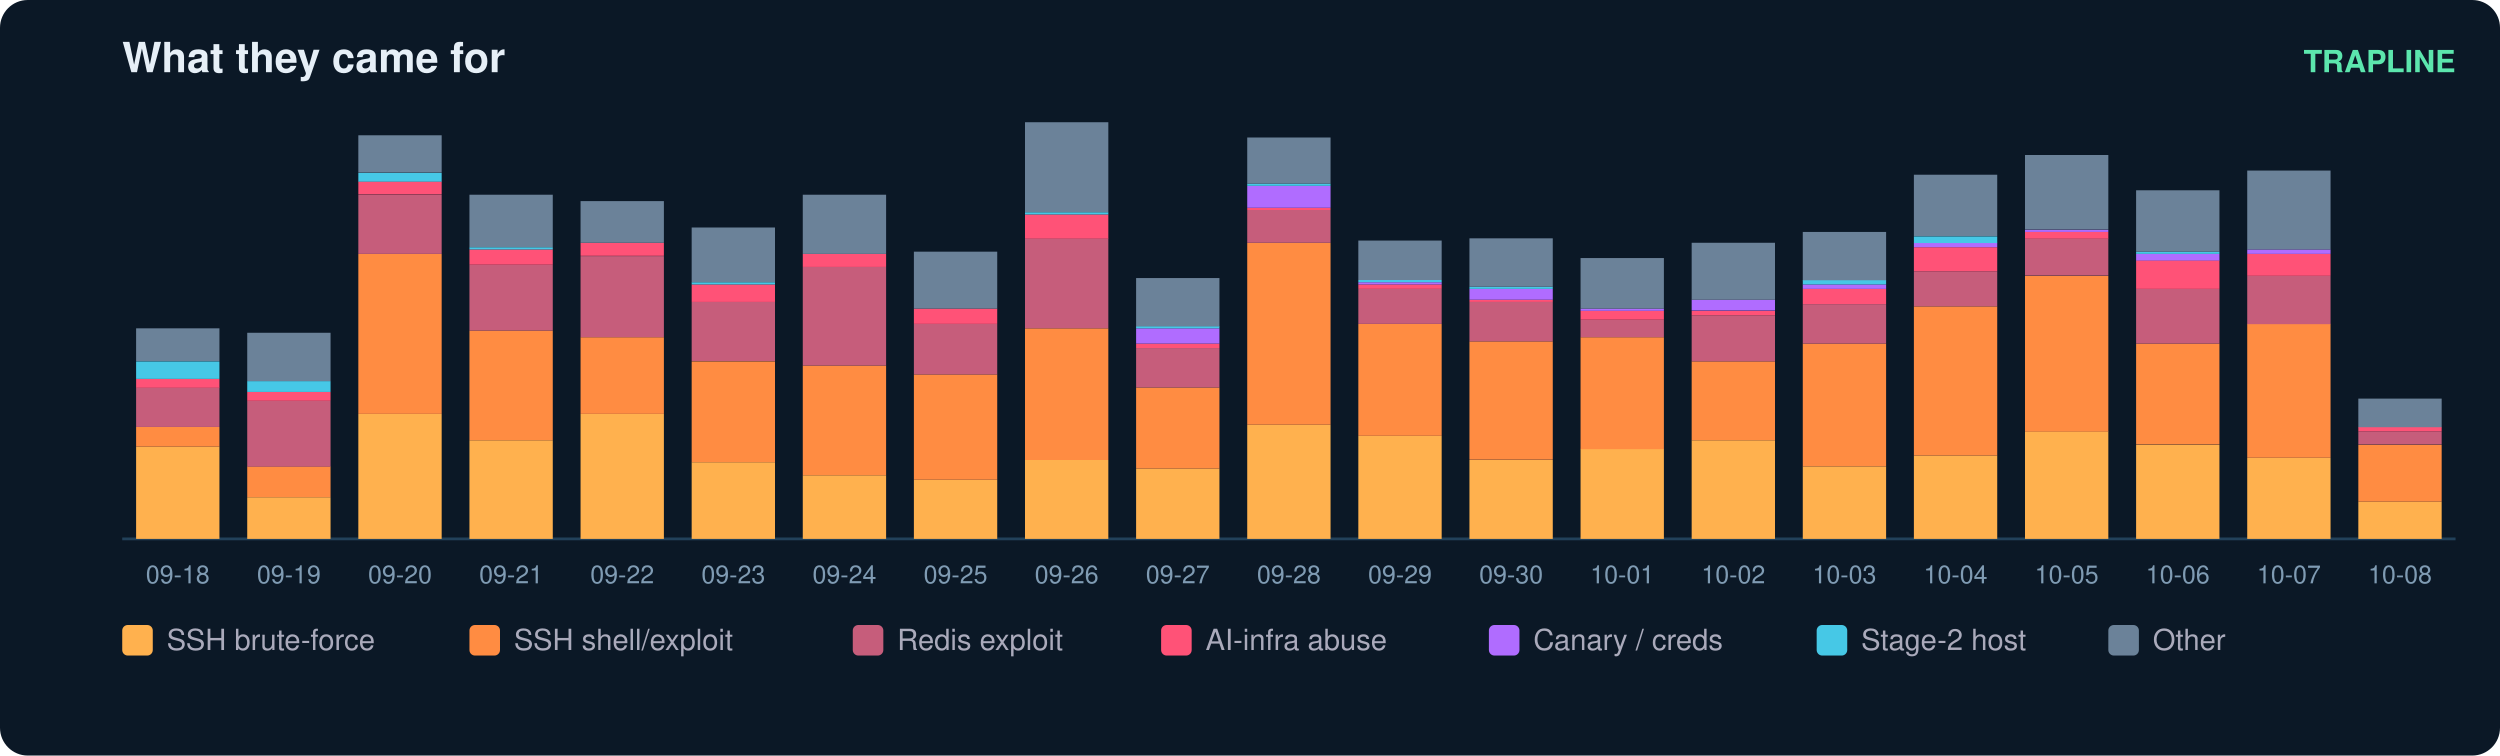
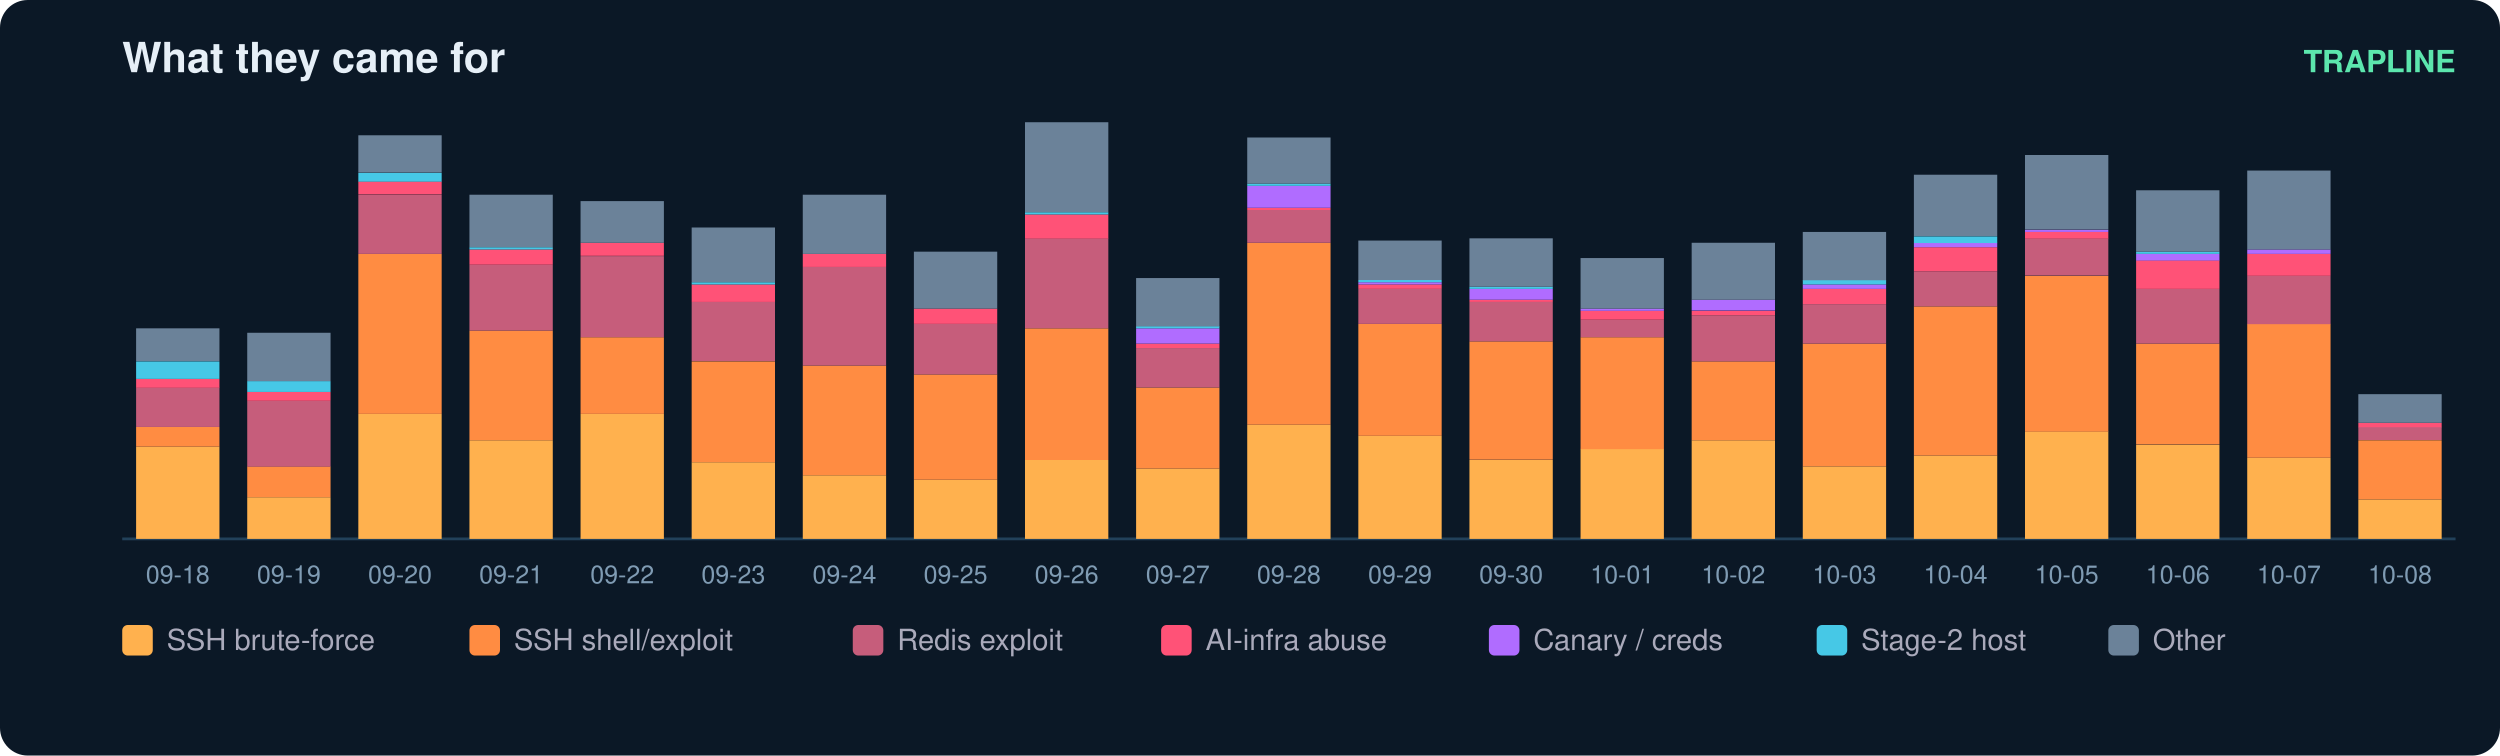
<svg xmlns="http://www.w3.org/2000/svg" width="900" height="272" viewBox="0 0 900 272" font-family="ui-sans-serif,Segoe UI,Helvetica,Arial">
  <rect width="900" height="272" rx="10" fill="#0b1826" />
  <text x="44" y="26" fill="#e6eff7" font-size="15" font-weight="700">What they came for</text>
  <text x="884" y="26" fill="#5ce6ad" font-size="11" text-anchor="end" font-weight="600">TRAPLINE</text>
  <line x1="44" y1="194" x2="884" y2="194" stroke="#22415a" />
  <rect x="49" y="160.8" width="30" height="33.2" fill="#ffb14e" />
  <rect x="49" y="153.7" width="30" height="7.1" fill="#ff8c42" />
  <rect x="49" y="139.5" width="30" height="14.2" fill="#c65d7b" />
  <rect x="49" y="136.4" width="30" height="3.2" fill="#ff5277" />
  <rect x="49" y="130.1" width="30" height="6.3" fill="#46c8e6" />
  <rect x="49" y="118.2" width="30" height="11.8" fill="#6b8299" />
  <text x="64.0" y="210.0" fill="#7f9bb3" font-size="9" text-anchor="middle">09-18</text>
  <rect x="89" y="179.0" width="30" height="15.0" fill="#ffb14e" />
  <rect x="89" y="167.9" width="30" height="11.1" fill="#ff8c42" />
  <rect x="89" y="144.3" width="30" height="23.7" fill="#c65d7b" />
  <rect x="89" y="141.1" width="30" height="3.2" fill="#ff5277" />
  <rect x="89" y="137.2" width="30" height="3.9" fill="#46c8e6" />
  <rect x="89" y="119.8" width="30" height="17.4" fill="#6b8299" />
  <text x="104.0" y="210.0" fill="#7f9bb3" font-size="9" text-anchor="middle">09-19</text>
  <rect x="129" y="149.0" width="30" height="45.0" fill="#ffb14e" />
  <rect x="129" y="91.4" width="30" height="57.6" fill="#ff8c42" />
  <rect x="129" y="70.1" width="30" height="21.3" fill="#c65d7b" />
  <rect x="129" y="65.3" width="30" height="4.7" fill="#ff5277" />
  <rect x="129" y="62.2" width="30" height="3.2" fill="#46c8e6" />
  <rect x="129" y="48.7" width="30" height="13.4" fill="#6b8299" />
  <text x="144.0" y="210.0" fill="#7f9bb3" font-size="9" text-anchor="middle">09-20</text>
  <rect x="169" y="158.5" width="30" height="35.5" fill="#ffb14e" />
  <rect x="169" y="119.0" width="30" height="39.5" fill="#ff8c42" />
  <rect x="169" y="95.3" width="30" height="23.7" fill="#c65d7b" />
  <rect x="169" y="89.8" width="30" height="5.5" fill="#ff5277" />
  <rect x="169" y="89.0" width="30" height="0.8" fill="#46c8e6" />
  <rect x="169" y="70.1" width="30" height="18.9" fill="#6b8299" />
  <text x="184.0" y="210.0" fill="#7f9bb3" font-size="9" text-anchor="middle">09-21</text>
  <rect x="209" y="149.0" width="30" height="45.0" fill="#ffb14e" />
  <rect x="209" y="121.4" width="30" height="27.6" fill="#ff8c42" />
  <rect x="209" y="92.2" width="30" height="29.2" fill="#c65d7b" />
  <rect x="209" y="87.4" width="30" height="4.7" fill="#ff5277" />
  <rect x="209" y="72.4" width="30" height="15.0" fill="#6b8299" />
  <text x="224.0" y="210.0" fill="#7f9bb3" font-size="9" text-anchor="middle">09-22</text>
  <rect x="249" y="166.4" width="30" height="27.6" fill="#ffb14e" />
  <rect x="249" y="130.1" width="30" height="36.3" fill="#ff8c42" />
  <rect x="249" y="108.7" width="30" height="21.3" fill="#c65d7b" />
  <rect x="249" y="102.4" width="30" height="6.3" fill="#ff5277" />
  <rect x="249" y="101.6" width="30" height="0.8" fill="#46c8e6" />
  <rect x="249" y="81.9" width="30" height="19.7" fill="#6b8299" />
  <text x="264.0" y="210.0" fill="#7f9bb3" font-size="9" text-anchor="middle">09-23</text>
  <rect x="289" y="171.1" width="30" height="22.9" fill="#ffb14e" />
  <rect x="289" y="131.6" width="30" height="39.5" fill="#ff8c42" />
  <rect x="289" y="96.1" width="30" height="35.5" fill="#c65d7b" />
  <rect x="289" y="91.4" width="30" height="4.7" fill="#ff5277" />
  <rect x="289" y="70.1" width="30" height="21.3" fill="#6b8299" />
  <text x="304.0" y="210.0" fill="#7f9bb3" font-size="9" text-anchor="middle">09-24</text>
  <rect x="329" y="172.7" width="30" height="21.3" fill="#ffb14e" />
  <rect x="329" y="134.8" width="30" height="37.9" fill="#ff8c42" />
  <rect x="329" y="116.6" width="30" height="18.2" fill="#c65d7b" />
  <rect x="329" y="111.1" width="30" height="5.5" fill="#ff5277" />
  <rect x="329" y="90.6" width="30" height="20.5" fill="#6b8299" />
  <text x="344.0" y="210.0" fill="#7f9bb3" font-size="9" text-anchor="middle">09-25</text>
  <rect x="369" y="165.6" width="30" height="28.4" fill="#ffb14e" />
  <rect x="369" y="118.2" width="30" height="47.4" fill="#ff8c42" />
  <rect x="369" y="85.8" width="30" height="32.4" fill="#c65d7b" />
  <rect x="369" y="77.2" width="30" height="8.7" fill="#ff5277" />
  <rect x="369" y="76.4" width="30" height="0.8" fill="#46c8e6" />
  <rect x="369" y="44.0" width="30" height="32.4" fill="#6b8299" />
  <text x="384.0" y="210.0" fill="#7f9bb3" font-size="9" text-anchor="middle">09-26</text>
  <rect x="409" y="168.7" width="30" height="25.3" fill="#ffb14e" />
  <rect x="409" y="139.5" width="30" height="29.2" fill="#ff8c42" />
  <rect x="409" y="125.3" width="30" height="14.2" fill="#c65d7b" />
  <rect x="409" y="123.7" width="30" height="1.6" fill="#ff5277" />
  <rect x="409" y="118.2" width="30" height="5.5" fill="#b06cff" />
  <rect x="409" y="117.4" width="30" height="0.8" fill="#46c8e6" />
  <rect x="409" y="100.1" width="30" height="17.4" fill="#6b8299" />
  <text x="424.0" y="210.0" fill="#7f9bb3" font-size="9" text-anchor="middle">09-27</text>
  <rect x="449" y="152.9" width="30" height="41.1" fill="#ffb14e" />
  <rect x="449" y="87.4" width="30" height="65.5" fill="#ff8c42" />
  <rect x="449" y="75.6" width="30" height="11.8" fill="#c65d7b" />
  <rect x="449" y="74.8" width="30" height="0.8" fill="#ff5277" />
  <rect x="449" y="66.9" width="30" height="7.9" fill="#b06cff" />
  <rect x="449" y="66.1" width="30" height="0.8" fill="#46c8e6" />
  <rect x="449" y="49.5" width="30" height="16.6" fill="#6b8299" />
  <text x="464.0" y="210.0" fill="#7f9bb3" font-size="9" text-anchor="middle">09-28</text>
  <rect x="489" y="156.9" width="30" height="37.1" fill="#ffb14e" />
  <rect x="489" y="116.6" width="30" height="40.3" fill="#ff8c42" />
  <rect x="489" y="104.0" width="30" height="12.6" fill="#c65d7b" />
  <rect x="489" y="102.4" width="30" height="1.6" fill="#ff5277" />
  <rect x="489" y="101.6" width="30" height="0.8" fill="#b06cff" />
  <rect x="489" y="100.8" width="30" height="0.8" fill="#46c8e6" />
  <rect x="489" y="86.6" width="30" height="14.2" fill="#6b8299" />
  <text x="504.0" y="210.0" fill="#7f9bb3" font-size="9" text-anchor="middle">09-29</text>
  <rect x="529" y="165.6" width="30" height="28.4" fill="#ffb14e" />
  <rect x="529" y="122.9" width="30" height="42.6" fill="#ff8c42" />
  <rect x="529" y="108.7" width="30" height="14.2" fill="#c65d7b" />
  <rect x="529" y="107.9" width="30" height="0.8" fill="#ff5277" />
  <rect x="529" y="104.0" width="30" height="3.9" fill="#b06cff" />
  <rect x="529" y="103.2" width="30" height="0.8" fill="#46c8e6" />
  <rect x="529" y="85.8" width="30" height="17.4" fill="#6b8299" />
  <text x="544.0" y="210.0" fill="#7f9bb3" font-size="9" text-anchor="middle">09-30</text>
  <rect x="569" y="161.6" width="30" height="32.4" fill="#ffb14e" />
  <rect x="569" y="121.4" width="30" height="40.3" fill="#ff8c42" />
  <rect x="569" y="115.1" width="30" height="6.3" fill="#c65d7b" />
  <rect x="569" y="111.9" width="30" height="3.2" fill="#ff5277" />
  <rect x="569" y="111.1" width="30" height="0.8" fill="#b06cff" />
  <rect x="569" y="92.9" width="30" height="18.2" fill="#6b8299" />
  <text x="584.0" y="210.0" fill="#7f9bb3" font-size="9" text-anchor="middle">10-01</text>
  <rect x="609" y="158.5" width="30" height="35.5" fill="#ffb14e" />
  <rect x="609" y="130.1" width="30" height="28.4" fill="#ff8c42" />
  <rect x="609" y="113.5" width="30" height="16.6" fill="#c65d7b" />
  <rect x="609" y="111.9" width="30" height="1.6" fill="#ff5277" />
  <rect x="609" y="107.9" width="30" height="3.9" fill="#b06cff" />
  <rect x="609" y="87.4" width="30" height="20.5" fill="#6b8299" />
  <text x="624.0" y="210.0" fill="#7f9bb3" font-size="9" text-anchor="middle">10-02</text>
  <rect x="649" y="167.9" width="30" height="26.1" fill="#ffb14e" />
  <rect x="649" y="123.7" width="30" height="44.2" fill="#ff8c42" />
  <rect x="649" y="109.5" width="30" height="14.2" fill="#c65d7b" />
  <rect x="649" y="104.0" width="30" height="5.5" fill="#ff5277" />
  <rect x="649" y="102.4" width="30" height="1.6" fill="#b06cff" />
  <rect x="649" y="100.8" width="30" height="1.6" fill="#46c8e6" />
  <rect x="649" y="83.5" width="30" height="17.4" fill="#6b8299" />
  <text x="664.0" y="210.0" fill="#7f9bb3" font-size="9" text-anchor="middle">10-03</text>
  <rect x="689" y="164.0" width="30" height="30.0" fill="#ffb14e" />
  <rect x="689" y="110.3" width="30" height="53.7" fill="#ff8c42" />
  <rect x="689" y="97.7" width="30" height="12.6" fill="#c65d7b" />
  <rect x="689" y="89.0" width="30" height="8.7" fill="#ff5277" />
  <rect x="689" y="87.4" width="30" height="1.6" fill="#b06cff" />
  <rect x="689" y="85.1" width="30" height="2.4" fill="#46c8e6" />
  <rect x="689" y="62.9" width="30" height="22.1" fill="#6b8299" />
  <text x="704.0" y="210.0" fill="#7f9bb3" font-size="9" text-anchor="middle">10-04</text>
  <rect x="729" y="155.3" width="30" height="38.7" fill="#ffb14e" />
  <rect x="729" y="99.3" width="30" height="56.1" fill="#ff8c42" />
  <rect x="729" y="85.8" width="30" height="13.4" fill="#c65d7b" />
  <rect x="729" y="83.5" width="30" height="2.4" fill="#ff5277" />
  <rect x="729" y="82.7" width="30" height="0.8" fill="#b06cff" />
  <rect x="729" y="55.8" width="30" height="26.8" fill="#6b8299" />
  <text x="744.0" y="210.0" fill="#7f9bb3" font-size="9" text-anchor="middle">10-05</text>
  <rect x="769" y="160.1" width="30" height="33.9" fill="#ffb14e" />
  <rect x="769" y="123.7" width="30" height="36.3" fill="#ff8c42" />
  <rect x="769" y="104.0" width="30" height="19.7" fill="#c65d7b" />
  <rect x="769" y="93.7" width="30" height="10.3" fill="#ff5277" />
  <rect x="769" y="91.4" width="30" height="2.4" fill="#b06cff" />
  <rect x="769" y="90.6" width="30" height="0.8" fill="#46c8e6" />
  <rect x="769" y="68.5" width="30" height="22.1" fill="#6b8299" />
  <text x="784.0" y="210.0" fill="#7f9bb3" font-size="9" text-anchor="middle">10-06</text>
  <rect x="809" y="164.8" width="30" height="29.2" fill="#ffb14e" />
  <rect x="809" y="116.6" width="30" height="48.2" fill="#ff8c42" />
  <rect x="809" y="99.3" width="30" height="17.4" fill="#c65d7b" />
  <rect x="809" y="91.4" width="30" height="7.9" fill="#ff5277" />
  <rect x="809" y="89.8" width="30" height="1.6" fill="#b06cff" />
  <rect x="809" y="61.4" width="30" height="28.4" fill="#6b8299" />
  <text x="824.0" y="210.0" fill="#7f9bb3" font-size="9" text-anchor="middle">10-07</text>
-   <rect x="849" y="180.6" width="30" height="13.4" fill="#ffb14e" />
-   <rect x="849" y="160.1" width="30" height="20.5" fill="#ff8c42" />
-   <rect x="849" y="155.3" width="30" height="4.7" fill="#c65d7b" />
-   <rect x="849" y="153.7" width="30" height="1.6" fill="#ff5277" />
-   <rect x="849" y="143.5" width="30" height="10.3" fill="#6b8299" />
+   <rect x="849" y="179.8" width="30" height="14.2" fill="#ffb14e" />
+   <rect x="849" y="158.5" width="30" height="21.3" fill="#ff8c42" />
+   <rect x="849" y="153.7" width="30" height="4.7" fill="#c65d7b" />
+   <rect x="849" y="152.2" width="30" height="1.6" fill="#ff5277" />
+   <rect x="849" y="141.9" width="30" height="10.3" fill="#6b8299" />
  <text x="864.0" y="210.0" fill="#7f9bb3" font-size="9" text-anchor="middle">10-08</text>
  <rect x="44" y="225" width="11" height="11" rx="2" fill="#ffb14e" />
  <text x="60" y="234" fill="#aab" font-size="10.5">SSH brute-force</text>
  <rect x="169" y="225" width="11" height="11" rx="2" fill="#ff8c42" />
  <text x="185" y="234" fill="#aab" font-size="10.5">SSH shell/exploit</text>
  <rect x="307" y="225" width="11" height="11" rx="2" fill="#c65d7b" />
  <text x="323" y="234" fill="#aab" font-size="10.5">Redis exploit</text>
  <rect x="418" y="225" width="11" height="11" rx="2" fill="#ff5277" />
  <text x="434" y="234" fill="#aab" font-size="10.5">AI-infra abuse</text>
  <rect x="536" y="225" width="11" height="11" rx="2" fill="#b06cff" />
  <text x="552" y="234" fill="#aab" font-size="10.5">Canary / creds</text>
  <rect x="654" y="225" width="11" height="11" rx="2" fill="#46c8e6" />
  <text x="670" y="234" fill="#aab" font-size="10.5">Stage-2 host</text>
  <rect x="759" y="225" width="11" height="11" rx="2" fill="#6b8299" />
  <text x="775" y="234" fill="#aab" font-size="10.5">Other</text>
</svg>
